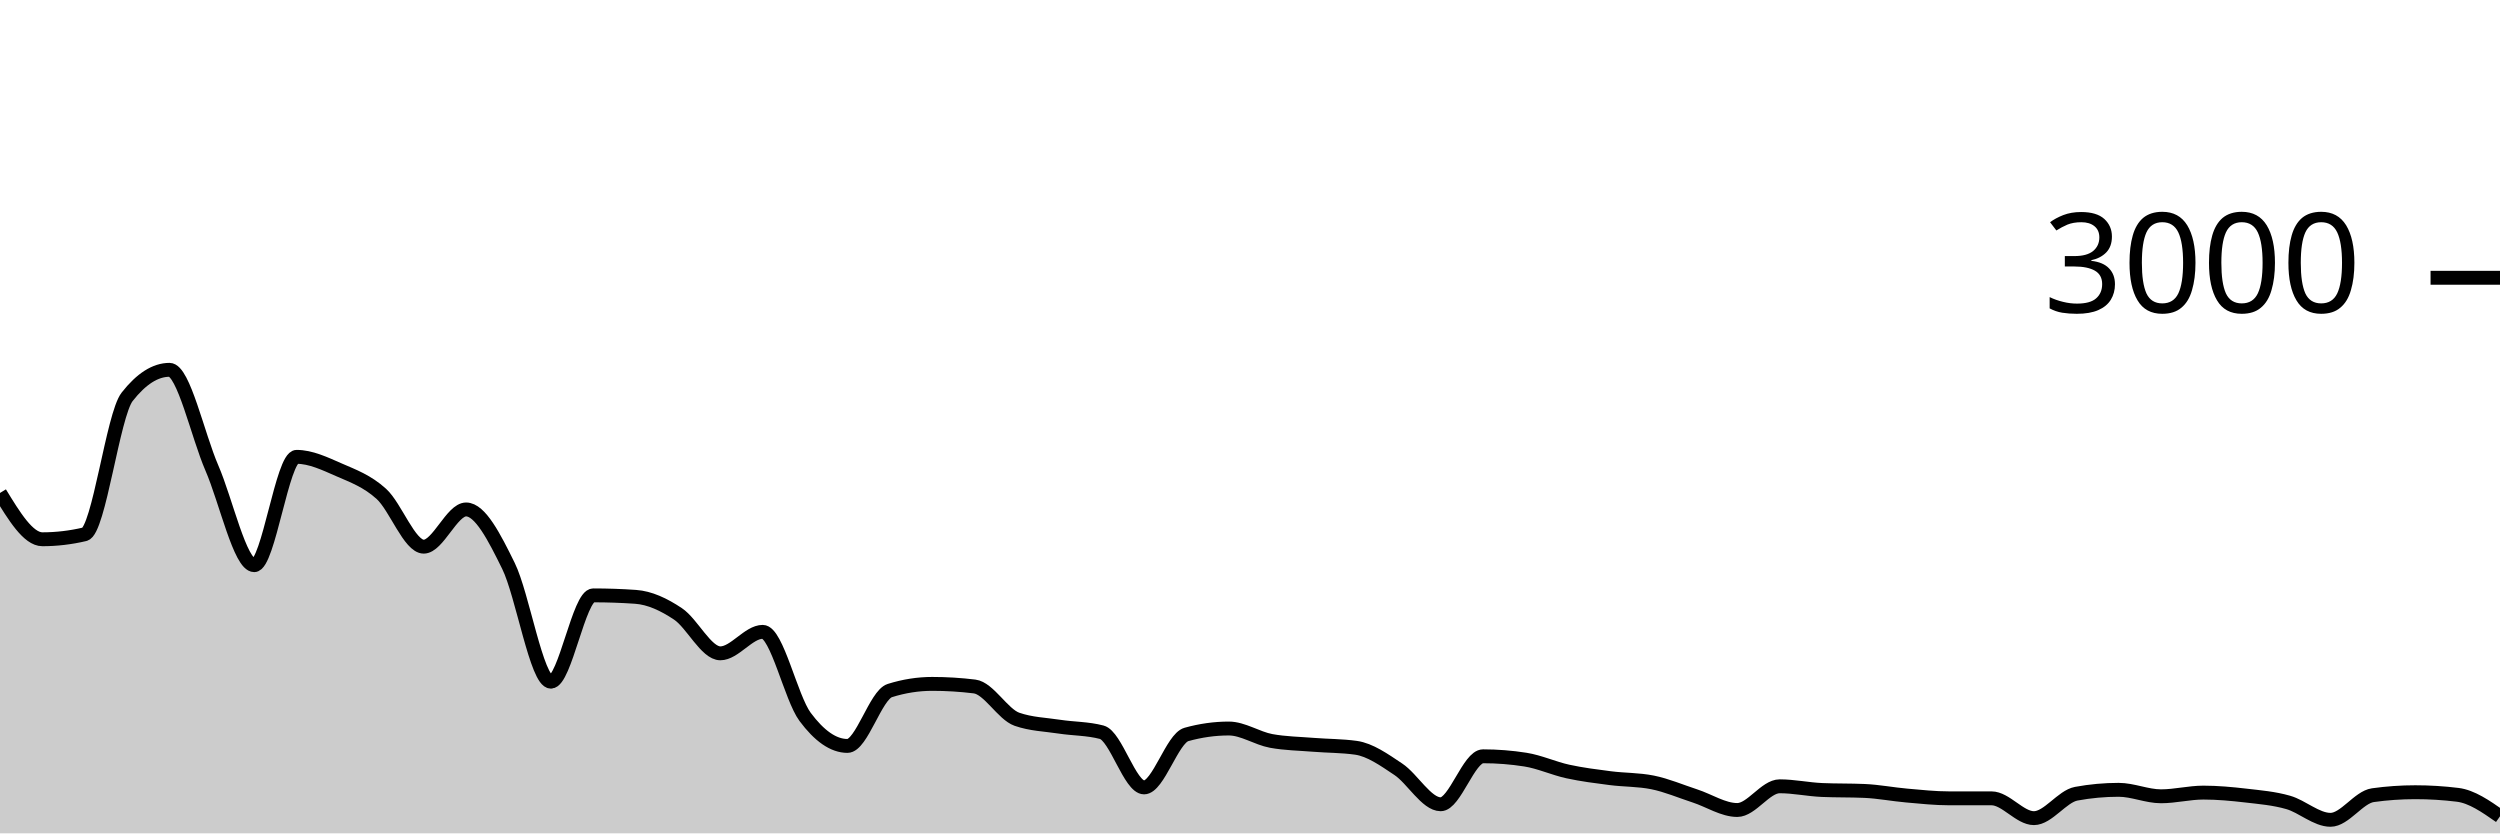
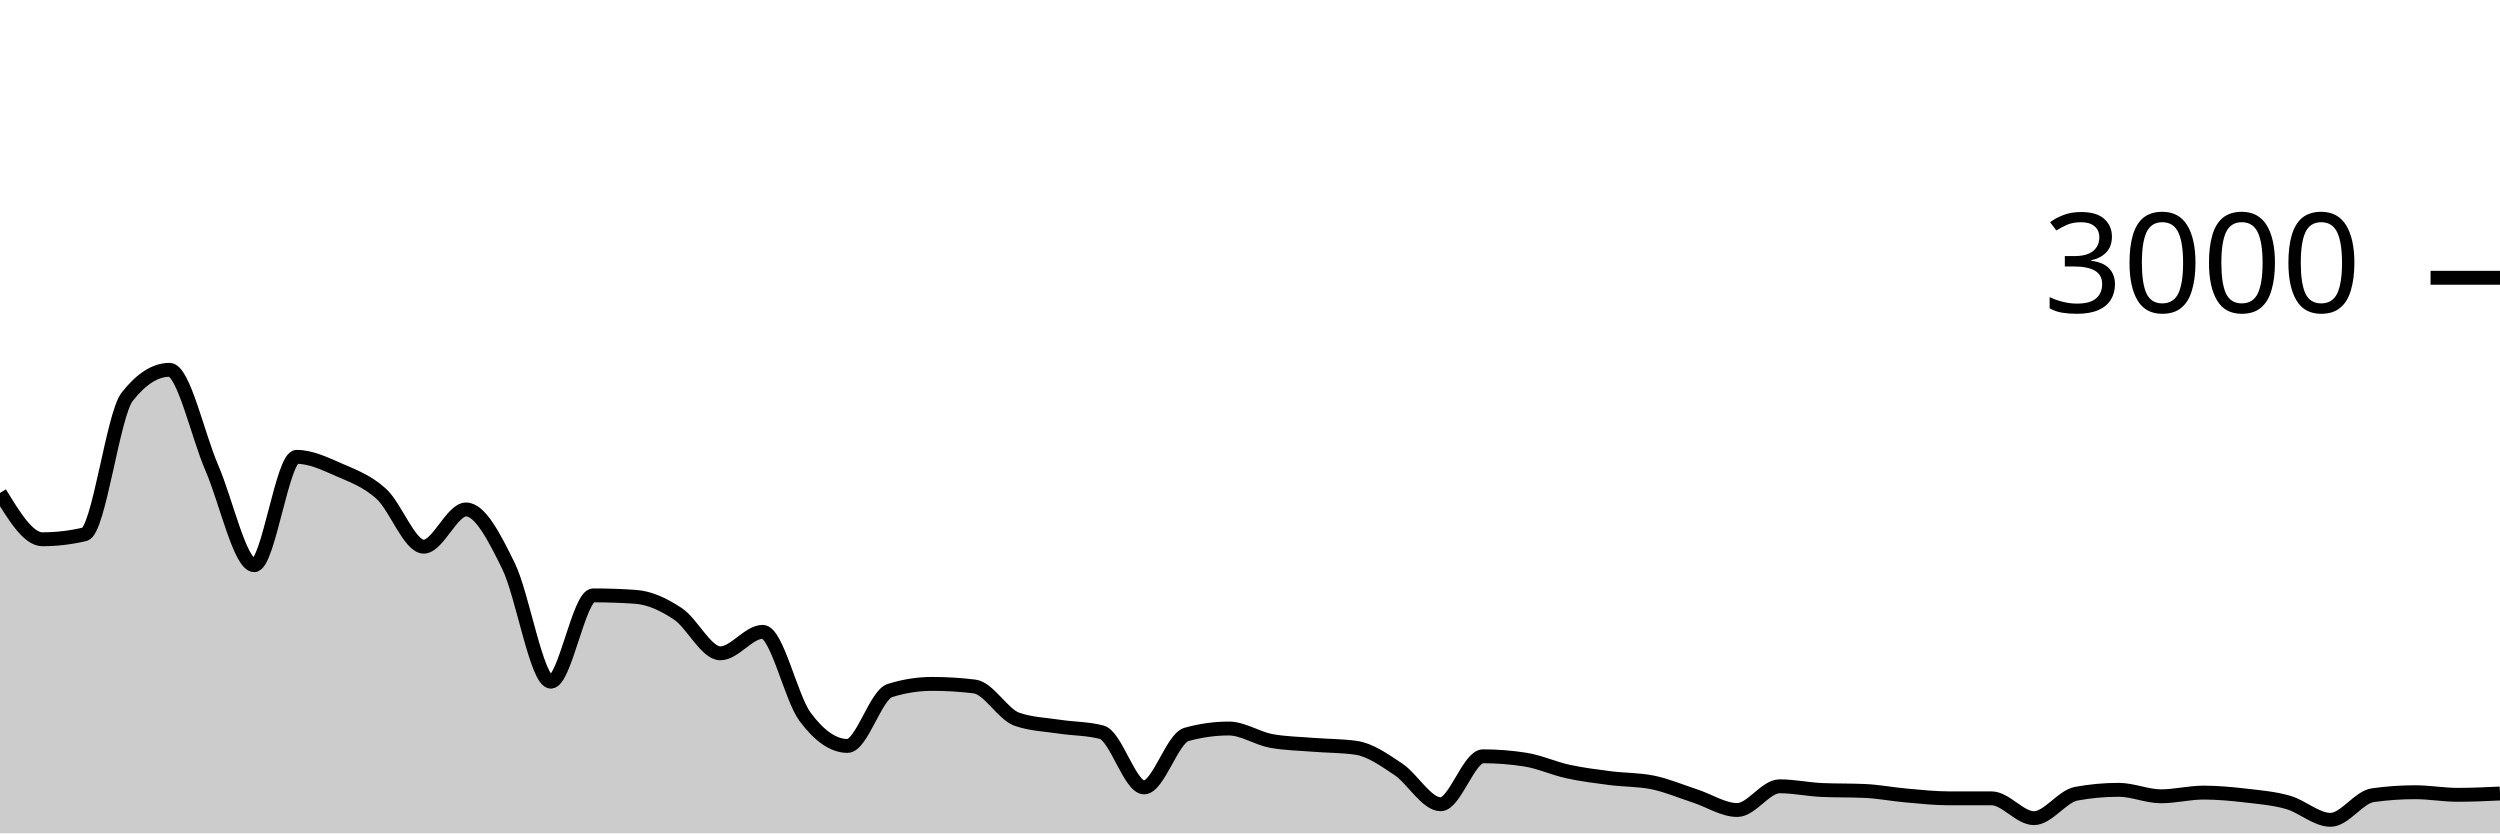
<svg xmlns="http://www.w3.org/2000/svg" viewBox="0 0 180 60">
  <g transform="translate(0,20)">
-     <path class="area" fill="rgba(0, 0, 0, 0.2)" d="M0,15.493C1.017,17.16,2.034,18.827,3.051,18.827C4.068,18.827,5.085,18.707,6.102,18.467C7.119,18.227,8.136,9.871,9.153,8.573C10.169,7.276,11.186,6.627,12.203,6.627C13.22,6.627,14.237,11.349,15.254,13.693C16.271,16.038,17.288,20.693,18.305,20.693C19.322,20.693,20.339,12.893,21.356,12.893C22.373,12.893,23.39,13.382,24.407,13.827C25.424,14.271,26.441,14.638,27.458,15.56C28.475,16.482,29.492,19.36,30.508,19.36C31.525,19.36,32.542,16.68,33.559,16.68C34.576,16.68,35.593,18.68,36.61,20.747C37.627,22.813,38.644,29.08,39.661,29.08C40.678,29.08,41.695,22.867,42.712,22.867C43.729,22.867,44.746,22.902,45.763,22.973C46.78,23.044,47.797,23.522,48.814,24.2C49.831,24.878,50.847,27.04,51.864,27.04C52.881,27.04,53.898,25.493,54.915,25.493C55.932,25.493,56.949,30.244,57.966,31.613C58.983,32.982,60,33.707,61.017,33.707C62.034,33.707,63.051,30.04,64.068,29.72C65.085,29.4,66.102,29.24,67.119,29.24C68.136,29.24,69.153,29.302,70.169,29.427C71.186,29.551,72.203,31.431,73.22,31.787C74.237,32.142,75.254,32.164,76.271,32.32C77.288,32.476,78.305,32.453,79.322,32.72C80.339,32.987,81.356,36.693,82.373,36.693C83.39,36.693,84.407,33.164,85.424,32.88C86.441,32.596,87.458,32.453,88.475,32.453C89.492,32.453,90.508,33.16,91.525,33.347C92.542,33.533,93.559,33.544,94.576,33.627C95.593,33.709,96.61,33.698,97.627,33.84C98.644,33.982,99.661,34.709,100.678,35.387C101.695,36.064,102.712,37.907,103.729,37.907C104.746,37.907,105.763,34.453,106.78,34.453C107.797,34.453,108.814,34.533,109.831,34.693C110.847,34.853,111.864,35.324,112.881,35.547C113.898,35.769,114.915,35.896,115.932,36.027C116.949,36.158,117.966,36.129,118.983,36.333C120,36.538,121.017,36.976,122.034,37.307C123.051,37.638,124.068,38.32,125.085,38.32C126.102,38.32,127.119,36.613,128.136,36.613C129.153,36.613,130.169,36.836,131.186,36.88C132.203,36.924,133.22,36.902,134.237,36.947C135.254,36.991,136.271,37.191,137.288,37.28C138.305,37.369,139.322,37.48,140.339,37.48C141.356,37.48,142.373,37.48,143.39,37.48C144.407,37.48,145.424,38.907,146.441,38.907C147.458,38.907,148.475,37.333,149.492,37.147C150.508,36.96,151.525,36.867,152.542,36.867C153.559,36.867,154.576,37.333,155.593,37.333C156.61,37.333,157.627,37.067,158.644,37.067C159.661,37.067,160.678,37.162,161.695,37.28C162.712,37.398,163.729,37.482,164.746,37.773C165.763,38.064,166.78,39.027,167.797,39.027C168.814,39.027,169.831,37.396,170.847,37.253C171.864,37.111,172.881,37.04,173.898,37.04C174.915,37.04,175.932,37.102,176.949,37.227C177.966,37.351,178.983,38.062,180,38.773L180,40C178.983,40,177.966,40,176.949,40C175.932,40,174.915,40,173.898,40C172.881,40,171.864,40,170.847,40C169.831,40,168.814,40,167.797,40C166.78,40,165.763,40,164.746,40C163.729,40,162.712,40,161.695,40C160.678,40,159.661,40,158.644,40C157.627,40,156.61,40,155.593,40C154.576,40,153.559,40,152.542,40C151.525,40,150.508,40,149.492,40C148.475,40,147.458,40,146.441,40C145.424,40,144.407,40,143.39,40C142.373,40,141.356,40,140.339,40C139.322,40,138.305,40,137.288,40C136.271,40,135.254,40,134.237,40C133.22,40,132.203,40,131.186,40C130.169,40,129.153,40,128.136,40C127.119,40,126.102,40,125.085,40C124.068,40,123.051,40,122.034,40C121.017,40,120,40,118.983,40C117.966,40,116.949,40,115.932,40C114.915,40,113.898,40,112.881,40C111.864,40,110.847,40,109.831,40C108.814,40,107.797,40,106.78,40C105.763,40,104.746,40,103.729,40C102.712,40,101.695,40,100.678,40C99.661,40,98.644,40,97.627,40C96.61,40,95.593,40,94.576,40C93.559,40,92.542,40,91.525,40C90.508,40,89.492,40,88.475,40C87.458,40,86.441,40,85.424,40C84.407,40,83.39,40,82.373,40C81.356,40,80.339,40,79.322,40C78.305,40,77.288,40,76.271,40C75.254,40,74.237,40,73.22,40C72.203,40,71.186,40,70.169,40C69.153,40,68.136,40,67.119,40C66.102,40,65.085,40,64.068,40C63.051,40,62.034,40,61.017,40C60,40,58.983,40,57.966,40C56.949,40,55.932,40,54.915,40C53.898,40,52.881,40,51.864,40C50.847,40,49.831,40,48.814,40C47.797,40,46.78,40,45.763,40C44.746,40,43.729,40,42.712,40C41.695,40,40.678,40,39.661,40C38.644,40,37.627,40,36.61,40C35.593,40,34.576,40,33.559,40C32.542,40,31.525,40,30.508,40C29.492,40,28.475,40,27.458,40C26.441,40,25.424,40,24.407,40C23.39,40,22.373,40,21.356,40C20.339,40,19.322,40,18.305,40C17.288,40,16.271,40,15.254,40C14.237,40,13.22,40,12.203,40C11.186,40,10.169,40,9.153,40C8.136,40,7.119,40,6.102,40C5.085,40,4.068,40,3.051,40C2.034,40,1.017,40,0,40Z" />
-     <path class="line" stroke="black" fill="none" d="M0,15.493C1.017,17.16,2.034,18.827,3.051,18.827C4.068,18.827,5.085,18.707,6.102,18.467C7.119,18.227,8.136,9.871,9.153,8.573C10.169,7.276,11.186,6.627,12.203,6.627C13.22,6.627,14.237,11.349,15.254,13.693C16.271,16.038,17.288,20.693,18.305,20.693C19.322,20.693,20.339,12.893,21.356,12.893C22.373,12.893,23.39,13.382,24.407,13.827C25.424,14.271,26.441,14.638,27.458,15.56C28.475,16.482,29.492,19.36,30.508,19.36C31.525,19.36,32.542,16.68,33.559,16.68C34.576,16.68,35.593,18.68,36.61,20.747C37.627,22.813,38.644,29.08,39.661,29.08C40.678,29.08,41.695,22.867,42.712,22.867C43.729,22.867,44.746,22.902,45.763,22.973C46.78,23.044,47.797,23.522,48.814,24.2C49.831,24.878,50.847,27.04,51.864,27.04C52.881,27.04,53.898,25.493,54.915,25.493C55.932,25.493,56.949,30.244,57.966,31.613C58.983,32.982,60,33.707,61.017,33.707C62.034,33.707,63.051,30.04,64.068,29.72C65.085,29.4,66.102,29.24,67.119,29.24C68.136,29.24,69.153,29.302,70.169,29.427C71.186,29.551,72.203,31.431,73.22,31.787C74.237,32.142,75.254,32.164,76.271,32.32C77.288,32.476,78.305,32.453,79.322,32.72C80.339,32.987,81.356,36.693,82.373,36.693C83.39,36.693,84.407,33.164,85.424,32.88C86.441,32.596,87.458,32.453,88.475,32.453C89.492,32.453,90.508,33.16,91.525,33.347C92.542,33.533,93.559,33.544,94.576,33.627C95.593,33.709,96.61,33.698,97.627,33.84C98.644,33.982,99.661,34.709,100.678,35.387C101.695,36.064,102.712,37.907,103.729,37.907C104.746,37.907,105.763,34.453,106.78,34.453C107.797,34.453,108.814,34.533,109.831,34.693C110.847,34.853,111.864,35.324,112.881,35.547C113.898,35.769,114.915,35.896,115.932,36.027C116.949,36.158,117.966,36.129,118.983,36.333C120,36.538,121.017,36.976,122.034,37.307C123.051,37.638,124.068,38.32,125.085,38.32C126.102,38.32,127.119,36.613,128.136,36.613C129.153,36.613,130.169,36.836,131.186,36.88C132.203,36.924,133.22,36.902,134.237,36.947C135.254,36.991,136.271,37.191,137.288,37.28C138.305,37.369,139.322,37.48,140.339,37.48C141.356,37.48,142.373,37.48,143.39,37.48C144.407,37.48,145.424,38.907,146.441,38.907C147.458,38.907,148.475,37.333,149.492,37.147C150.508,36.96,151.525,36.867,152.542,36.867C153.559,36.867,154.576,37.333,155.593,37.333C156.61,37.333,157.627,37.067,158.644,37.067C159.661,37.067,160.678,37.162,161.695,37.28C162.712,37.398,163.729,37.482,164.746,37.773C165.763,38.064,166.78,39.027,167.797,39.027C168.814,39.027,169.831,37.396,170.847,37.253C171.864,37.111,172.881,37.04,173.898,37.04C174.915,37.04,175.932,37.102,176.949,37.227C177.966,37.351,178.983,38.062,180,38.773" />
+     <path class="area" fill="rgba(0, 0, 0, 0.2)" d="M0,15.493C1.017,17.16,2.034,18.827,3.051,18.827C4.068,18.827,5.085,18.707,6.102,18.467C7.119,18.227,8.136,9.871,9.153,8.573C10.169,7.276,11.186,6.627,12.203,6.627C13.22,6.627,14.237,11.349,15.254,13.693C16.271,16.038,17.288,20.693,18.305,20.693C19.322,20.693,20.339,12.893,21.356,12.893C22.373,12.893,23.39,13.382,24.407,13.827C25.424,14.271,26.441,14.638,27.458,15.56C28.475,16.482,29.492,19.36,30.508,19.36C31.525,19.36,32.542,16.68,33.559,16.68C34.576,16.68,35.593,18.68,36.61,20.747C37.627,22.813,38.644,29.08,39.661,29.08C40.678,29.08,41.695,22.867,42.712,22.867C43.729,22.867,44.746,22.902,45.763,22.973C46.78,23.044,47.797,23.522,48.814,24.2C49.831,24.878,50.847,27.04,51.864,27.04C52.881,27.04,53.898,25.493,54.915,25.493C55.932,25.493,56.949,30.244,57.966,31.613C58.983,32.982,60,33.707,61.017,33.707C62.034,33.707,63.051,30.04,64.068,29.72C65.085,29.4,66.102,29.24,67.119,29.24C68.136,29.24,69.153,29.302,70.169,29.427C71.186,29.551,72.203,31.431,73.22,31.787C74.237,32.142,75.254,32.164,76.271,32.32C77.288,32.476,78.305,32.453,79.322,32.72C80.339,32.987,81.356,36.693,82.373,36.693C83.39,36.693,84.407,33.164,85.424,32.88C86.441,32.596,87.458,32.453,88.475,32.453C89.492,32.453,90.508,33.16,91.525,33.347C92.542,33.533,93.559,33.544,94.576,33.627C95.593,33.709,96.61,33.698,97.627,33.84C98.644,33.982,99.661,34.709,100.678,35.387C101.695,36.064,102.712,37.907,103.729,37.907C104.746,37.907,105.763,34.453,106.78,34.453C107.797,34.453,108.814,34.533,109.831,34.693C110.847,34.853,111.864,35.324,112.881,35.547C113.898,35.769,114.915,35.896,115.932,36.027C116.949,36.158,117.966,36.129,118.983,36.333C120,36.538,121.017,36.976,122.034,37.307C123.051,37.638,124.068,38.32,125.085,38.32C126.102,38.32,127.119,36.613,128.136,36.613C129.153,36.613,130.169,36.836,131.186,36.88C132.203,36.924,133.22,36.902,134.237,36.947C135.254,36.991,136.271,37.191,137.288,37.28C138.305,37.369,139.322,37.48,140.339,37.48C141.356,37.48,142.373,37.48,143.39,37.48C144.407,37.48,145.424,38.907,146.441,38.907C147.458,38.907,148.475,37.333,149.492,37.147C150.508,36.96,151.525,36.867,152.542,36.867C153.559,36.867,154.576,37.333,155.593,37.333C156.61,37.333,157.627,37.067,158.644,37.067C159.661,37.067,160.678,37.162,161.695,37.28C162.712,37.398,163.729,37.482,164.746,37.773C165.763,38.064,166.78,39.027,167.797,39.027C168.814,39.027,169.831,37.396,170.847,37.253C171.864,37.111,172.881,37.04,173.898,37.04C174.915,37.04,175.932,37.227,176.949,37.227C177.966,37.227,178.983,37.18,180,37.133L180,40C178.983,40,177.966,40,176.949,40C175.932,40,174.915,40,173.898,40C172.881,40,171.864,40,170.847,40C169.831,40,168.814,40,167.797,40C166.78,40,165.763,40,164.746,40C163.729,40,162.712,40,161.695,40C160.678,40,159.661,40,158.644,40C157.627,40,156.61,40,155.593,40C154.576,40,153.559,40,152.542,40C151.525,40,150.508,40,149.492,40C148.475,40,147.458,40,146.441,40C145.424,40,144.407,40,143.39,40C142.373,40,141.356,40,140.339,40C139.322,40,138.305,40,137.288,40C136.271,40,135.254,40,134.237,40C133.22,40,132.203,40,131.186,40C130.169,40,129.153,40,128.136,40C127.119,40,126.102,40,125.085,40C124.068,40,123.051,40,122.034,40C121.017,40,120,40,118.983,40C117.966,40,116.949,40,115.932,40C114.915,40,113.898,40,112.881,40C111.864,40,110.847,40,109.831,40C108.814,40,107.797,40,106.78,40C105.763,40,104.746,40,103.729,40C102.712,40,101.695,40,100.678,40C99.661,40,98.644,40,97.627,40C96.61,40,95.593,40,94.576,40C93.559,40,92.542,40,91.525,40C90.508,40,89.492,40,88.475,40C87.458,40,86.441,40,85.424,40C84.407,40,83.39,40,82.373,40C81.356,40,80.339,40,79.322,40C78.305,40,77.288,40,76.271,40C75.254,40,74.237,40,73.22,40C72.203,40,71.186,40,70.169,40C69.153,40,68.136,40,67.119,40C66.102,40,65.085,40,64.068,40C63.051,40,62.034,40,61.017,40C60,40,58.983,40,57.966,40C56.949,40,55.932,40,54.915,40C53.898,40,52.881,40,51.864,40C50.847,40,49.831,40,48.814,40C47.797,40,46.78,40,45.763,40C44.746,40,43.729,40,42.712,40C41.695,40,40.678,40,39.661,40C38.644,40,37.627,40,36.61,40C35.593,40,34.576,40,33.559,40C32.542,40,31.525,40,30.508,40C29.492,40,28.475,40,27.458,40C26.441,40,25.424,40,24.407,40C23.39,40,22.373,40,21.356,40C20.339,40,19.322,40,18.305,40C17.288,40,16.271,40,15.254,40C14.237,40,13.22,40,12.203,40C11.186,40,10.169,40,9.153,40C8.136,40,7.119,40,6.102,40C5.085,40,4.068,40,3.051,40C2.034,40,1.017,40,0,40Z" />
+     <path class="line" stroke="black" fill="none" d="M0,15.493C1.017,17.16,2.034,18.827,3.051,18.827C4.068,18.827,5.085,18.707,6.102,18.467C7.119,18.227,8.136,9.871,9.153,8.573C10.169,7.276,11.186,6.627,12.203,6.627C13.22,6.627,14.237,11.349,15.254,13.693C16.271,16.038,17.288,20.693,18.305,20.693C19.322,20.693,20.339,12.893,21.356,12.893C22.373,12.893,23.39,13.382,24.407,13.827C25.424,14.271,26.441,14.638,27.458,15.56C28.475,16.482,29.492,19.36,30.508,19.36C31.525,19.36,32.542,16.68,33.559,16.68C34.576,16.68,35.593,18.68,36.61,20.747C37.627,22.813,38.644,29.08,39.661,29.08C40.678,29.08,41.695,22.867,42.712,22.867C43.729,22.867,44.746,22.902,45.763,22.973C46.78,23.044,47.797,23.522,48.814,24.2C49.831,24.878,50.847,27.04,51.864,27.04C52.881,27.04,53.898,25.493,54.915,25.493C55.932,25.493,56.949,30.244,57.966,31.613C58.983,32.982,60,33.707,61.017,33.707C62.034,33.707,63.051,30.04,64.068,29.72C65.085,29.4,66.102,29.24,67.119,29.24C68.136,29.24,69.153,29.302,70.169,29.427C71.186,29.551,72.203,31.431,73.22,31.787C74.237,32.142,75.254,32.164,76.271,32.32C77.288,32.476,78.305,32.453,79.322,32.72C80.339,32.987,81.356,36.693,82.373,36.693C83.39,36.693,84.407,33.164,85.424,32.88C86.441,32.596,87.458,32.453,88.475,32.453C89.492,32.453,90.508,33.16,91.525,33.347C92.542,33.533,93.559,33.544,94.576,33.627C95.593,33.709,96.61,33.698,97.627,33.84C98.644,33.982,99.661,34.709,100.678,35.387C101.695,36.064,102.712,37.907,103.729,37.907C104.746,37.907,105.763,34.453,106.78,34.453C107.797,34.453,108.814,34.533,109.831,34.693C110.847,34.853,111.864,35.324,112.881,35.547C113.898,35.769,114.915,35.896,115.932,36.027C116.949,36.158,117.966,36.129,118.983,36.333C120,36.538,121.017,36.976,122.034,37.307C123.051,37.638,124.068,38.32,125.085,38.32C126.102,38.32,127.119,36.613,128.136,36.613C129.153,36.613,130.169,36.836,131.186,36.88C132.203,36.924,133.22,36.902,134.237,36.947C135.254,36.991,136.271,37.191,137.288,37.28C138.305,37.369,139.322,37.48,140.339,37.48C141.356,37.48,142.373,37.48,143.39,37.48C144.407,37.48,145.424,38.907,146.441,38.907C147.458,38.907,148.475,37.333,149.492,37.147C150.508,36.96,151.525,36.867,152.542,36.867C153.559,36.867,154.576,37.333,155.593,37.333C156.61,37.333,157.627,37.067,158.644,37.067C159.661,37.067,160.678,37.162,161.695,37.28C162.712,37.398,163.729,37.482,164.746,37.773C165.763,38.064,166.78,39.027,167.797,39.027C168.814,39.027,169.831,37.396,170.847,37.253C171.864,37.111,172.881,37.04,173.898,37.04C174.915,37.04,175.932,37.227,176.949,37.227C177.966,37.227,178.983,37.18,180,37.133" />
    <path class="axis-ceiling" stroke-width="1" stroke="black" fill="none" d="M175,0L180,0" />
    <text class="axis-ceiling-label" font-family="sans-serif" text-anchor="end" font-size="10px" x="170" y="2.5">3000</text>
  </g>
</svg>
